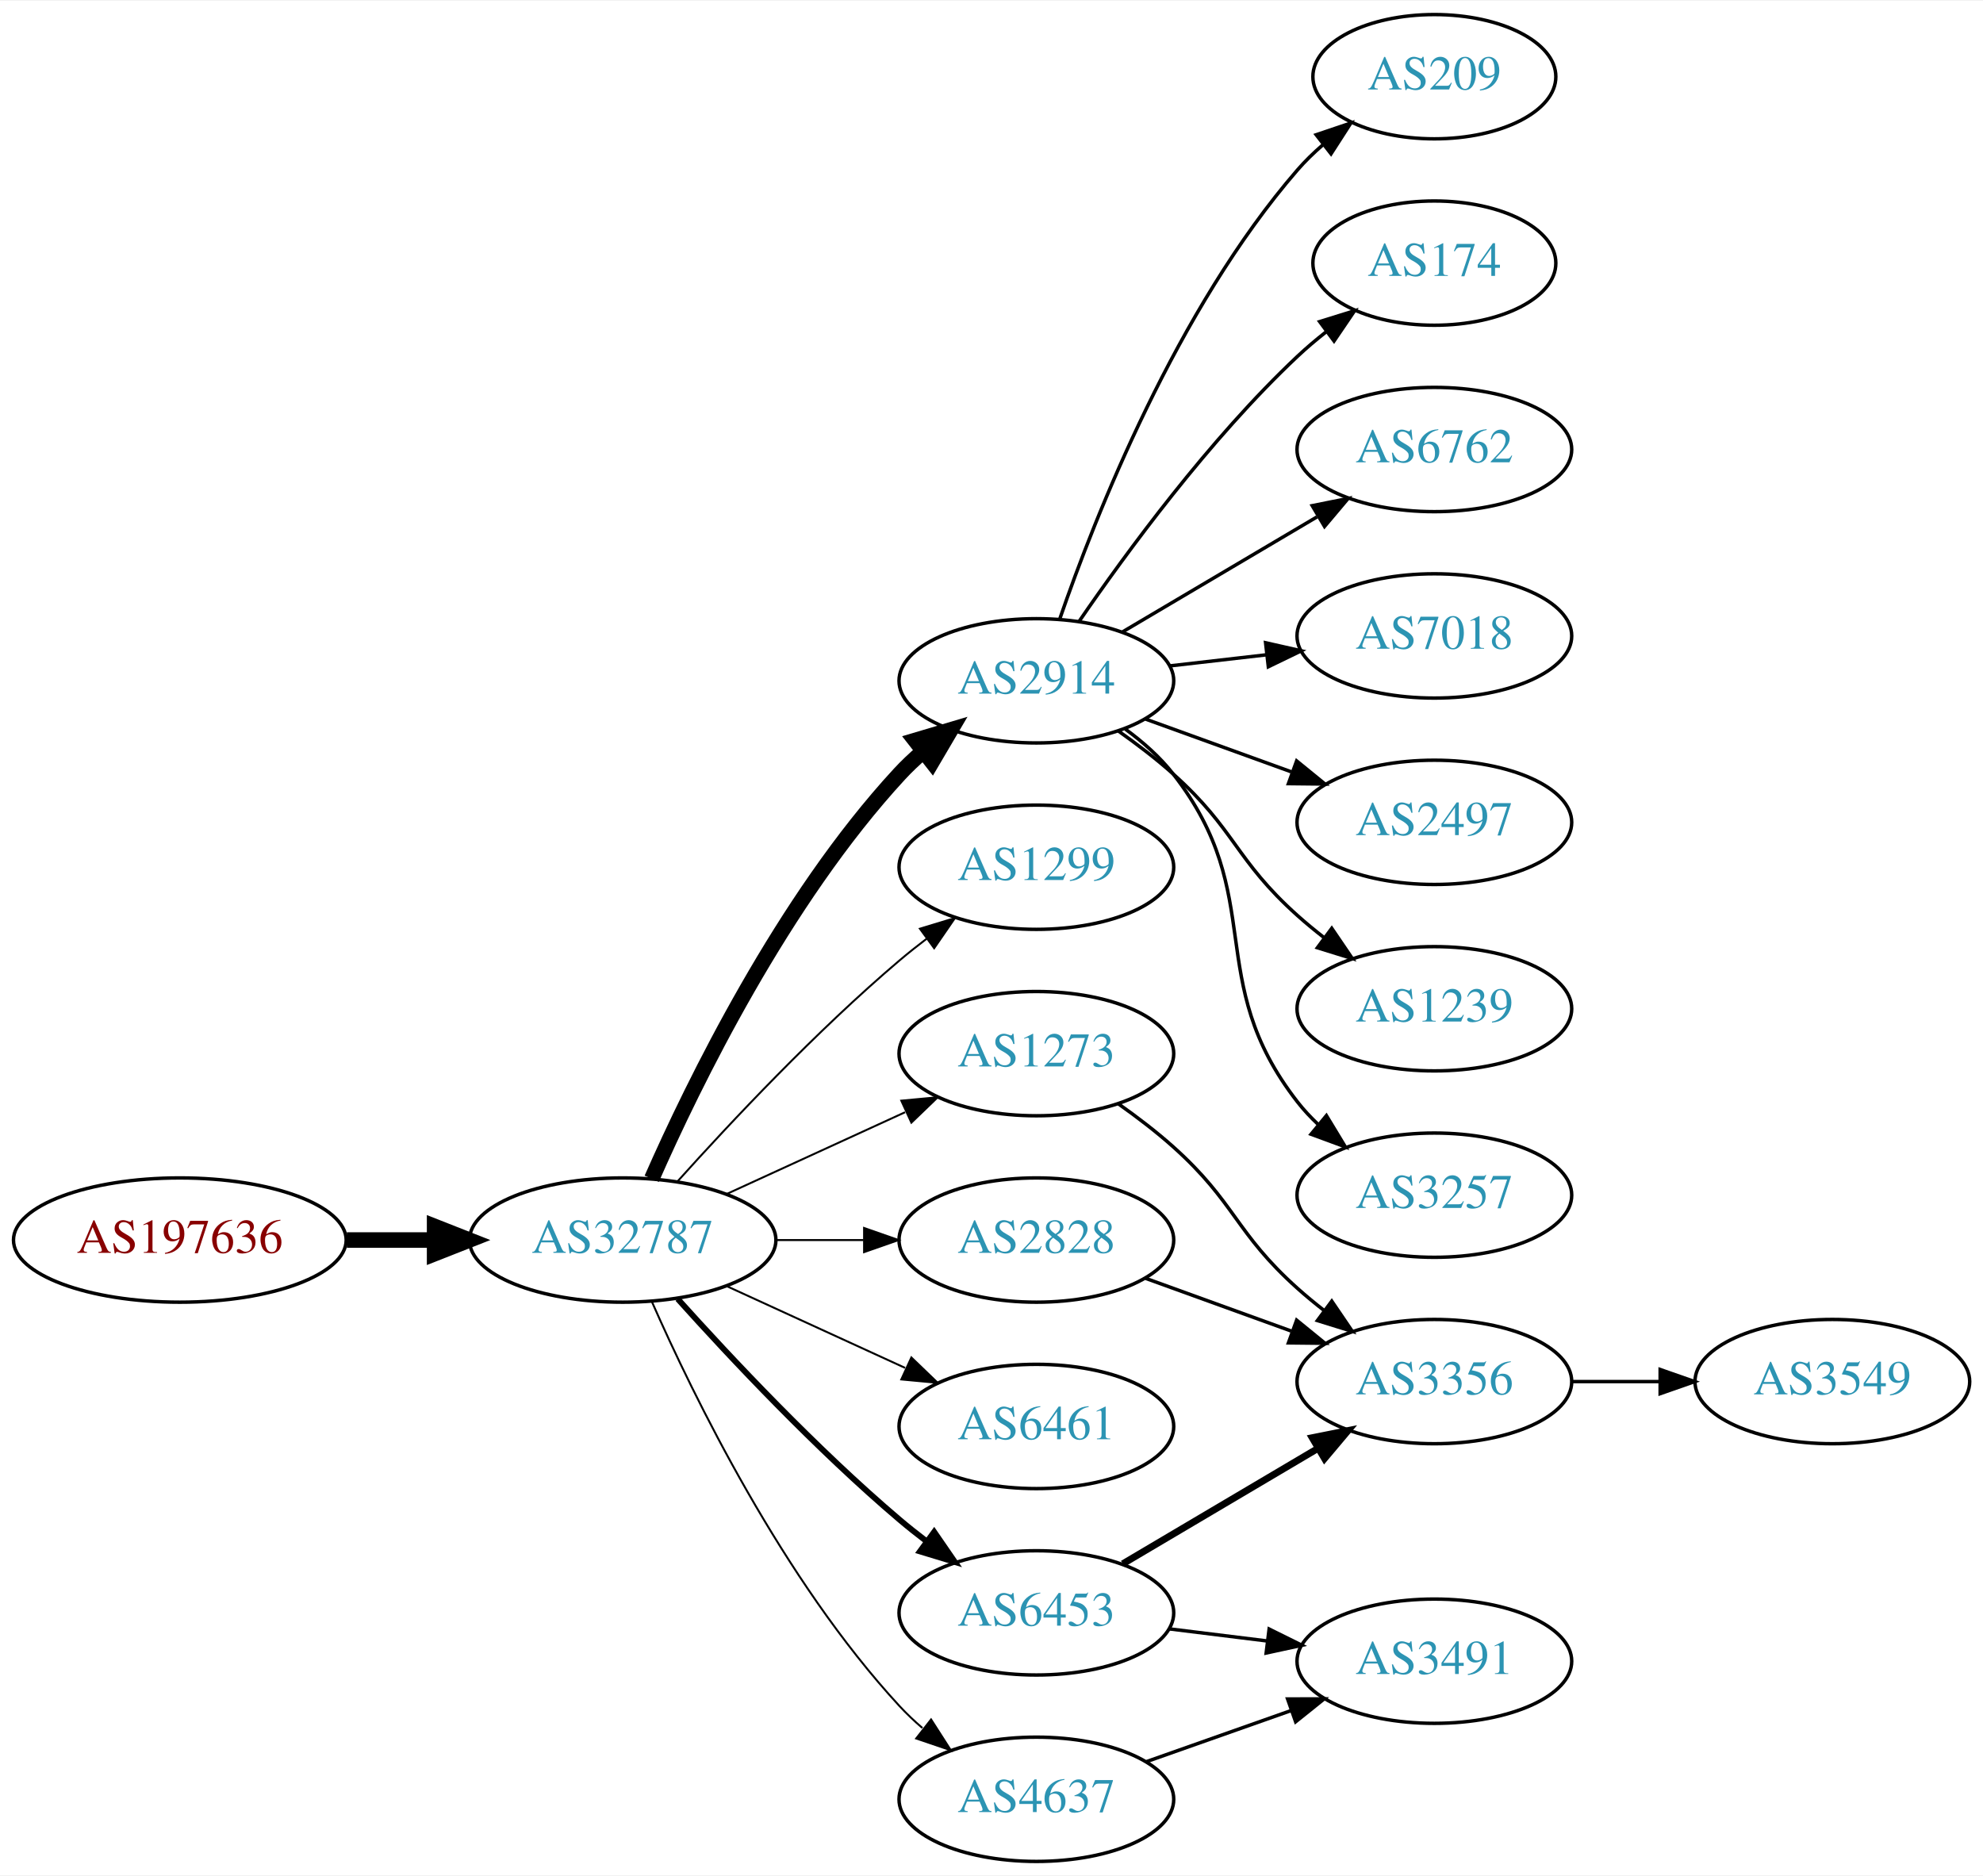
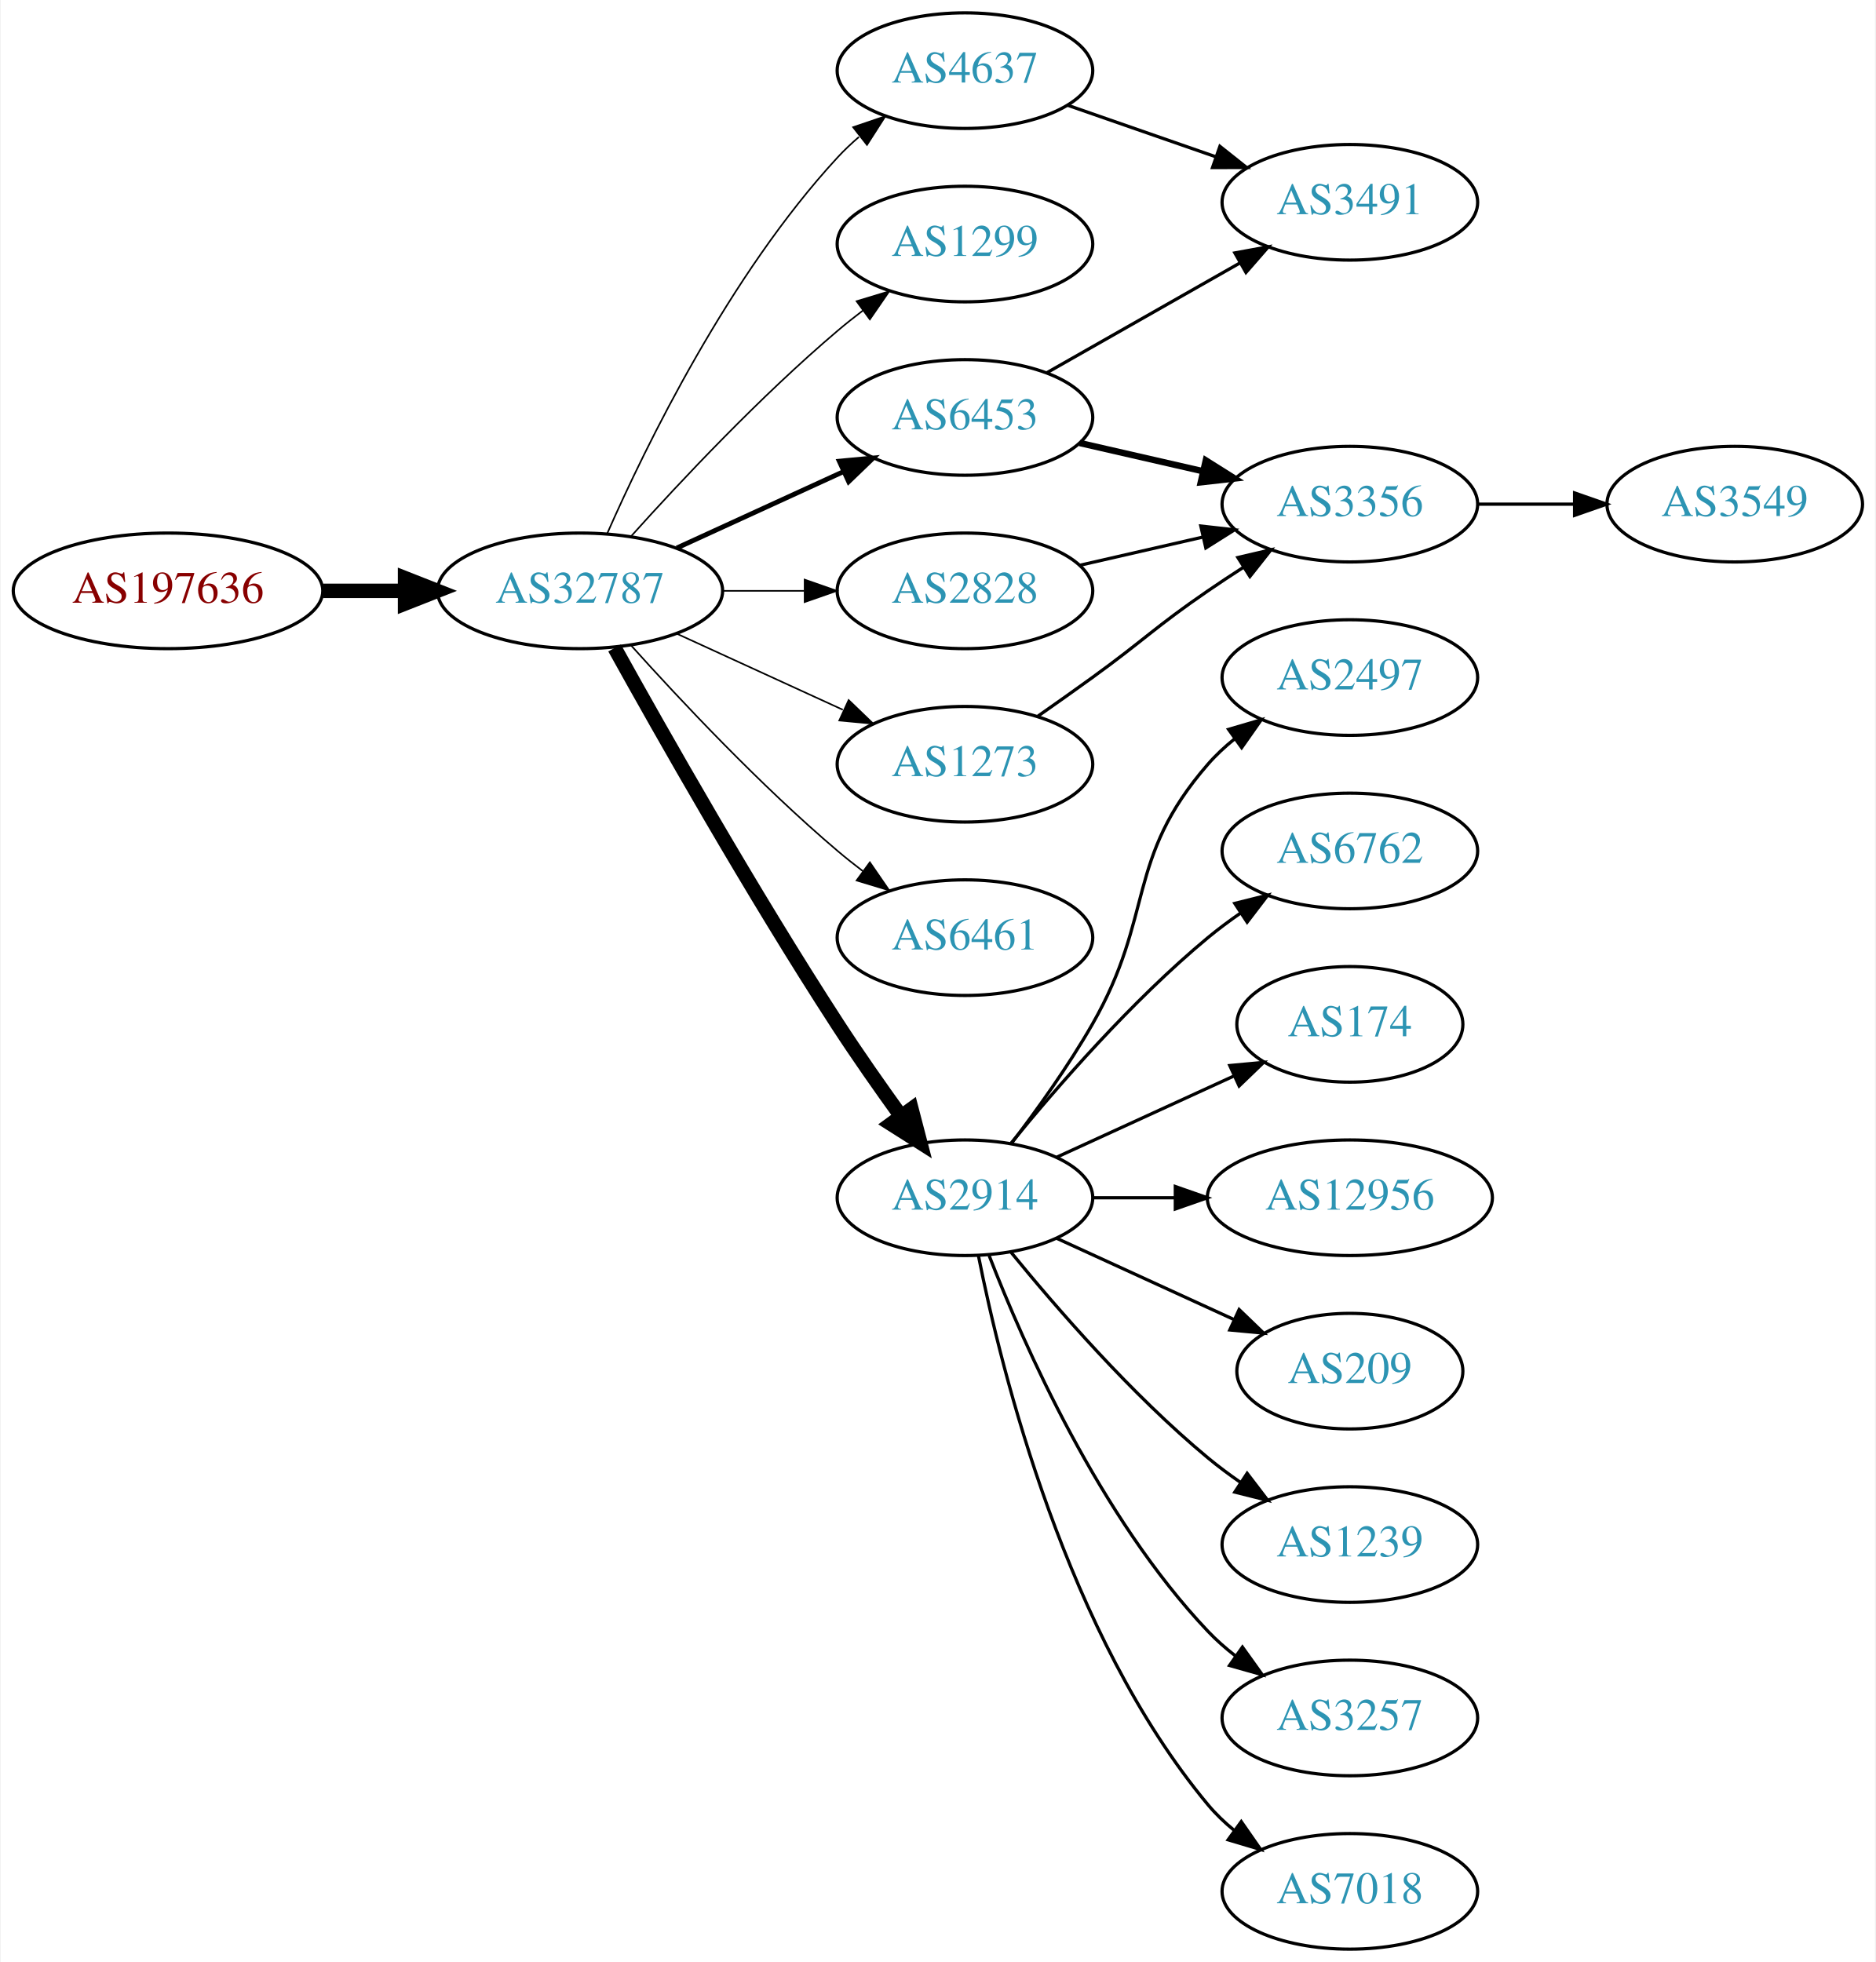
- <svg xmlns="http://www.w3.org/2000/svg" xmlns:xlink="http://www.w3.org/1999/xlink" width="574pt" height="543pt" viewBox="0.00 0.00 574.46 543.00">
-   <g id="graph0" class="graph" transform="scale(1 1) rotate(0) translate(4 539)">
-     <polygon fill="white" stroke="none" points="-4,4 -4,-539 570.463,-539 570.463,4 -4,4" />
+ <svg xmlns="http://www.w3.org/2000/svg" xmlns:xlink="http://www.w3.org/1999/xlink" width="584pt" height="611pt" viewBox="0.00 0.00 583.56 611.00">
+   <g id="graph0" class="graph" transform="scale(1 1) rotate(0) translate(4 607)">
+     <polygon fill="white" stroke="none" points="-4,4 -4,-607 579.562,-607 579.562,4 -4,4" />
    <g id="node1" class="node">
      <g id="a_node1">
        <a xlink:href="/asn/197636" xlink:title="AS197636 ~ AS1764 NextLayer: [AT]">
-           <ellipse fill="#ffffff" stroke="black" cx="48.096" cy="-180" rx="48.192" ry="18" />
-           <text text-anchor="middle" x="48.096" y="-176.3" font-family="Times,serif" font-size="14.00" fill="#880000">AS197636</text>
+           <ellipse fill="#ffffff" stroke="black" cx="48.096" cy="-423" rx="48.192" ry="18" />
+           <text text-anchor="middle" x="48.096" y="-419.3" font-family="Times,serif" font-size="14.00" fill="#880000">AS197636</text>
        </a>
      </g>
    </g>
    <g id="node2" class="node">
      <g id="a_node2">
        <a xlink:href="/asn/32787" xlink:title="AS32787 ~ Akamai Technologies, Inc. [US]">
-           <ellipse fill="#ffffff" stroke="black" cx="176.388" cy="-180" rx="44.393" ry="18" />
-           <text text-anchor="middle" x="176.388" y="-176.3" font-family="Times,serif" font-size="14.00" fill="#2c94b3">AS32787</text>
+           <ellipse fill="#ffffff" stroke="black" cx="176.388" cy="-423" rx="44.393" ry="18" />
+           <text text-anchor="middle" x="176.388" y="-419.3" font-family="Times,serif" font-size="14.00" fill="#2c94b3">AS32787</text>
        </a>
      </g>
    </g>
    <g id="edge1" class="edge">
-       <path fill="none" stroke="black" stroke-width="4.5" d="M96.481,-180C104.742,-180 113.386,-180 121.799,-180" />
-       <polygon fill="black" stroke="black" stroke-width="4.5" points="121.904,-183.938 131.904,-180 121.904,-176.063 121.904,-183.938" />
+       <path fill="none" stroke="black" stroke-width="4.5" d="M96.481,-423C104.742,-423 113.386,-423 121.799,-423" />
+       <polygon fill="black" stroke="black" stroke-width="4.5" points="121.904,-426.938 131.904,-423 121.904,-419.063 121.904,-426.938" />
    </g>
    <g id="node3" class="node">
      <g id="a_node3">
-         <a xlink:href="/asn/2914" xlink:title="AS2914 ~ NTT America, Inc. [US]">
-           <ellipse fill="#ffffff" stroke="black" cx="296.23" cy="-342" rx="39.794" ry="18" />
-           <text text-anchor="middle" x="296.23" y="-338.3" font-family="Times,serif" font-size="14.00" fill="#2c94b3">AS2914</text>
+         <a xlink:href="/asn/4637" xlink:title="AS4637 ~ Telstra Global [HK]">
+           <ellipse fill="#ffffff" stroke="black" cx="296.23" cy="-585" rx="39.794" ry="18" />
+           <text text-anchor="middle" x="296.23" y="-581.3" font-family="Times,serif" font-size="14.00" fill="#2c94b3">AS4637</text>
        </a>
      </g>
    </g>
    <g id="edge2" class="edge">
-       <path fill="none" stroke="black" stroke-width="4.5" d="M184.803,-197.761C196.872,-225.183 222.843,-278.473 256.584,-315 258.614,-317.198 260.853,-319.319 263.199,-321.34" />
-       <polygon fill="black" stroke="black" stroke-width="4.5" points="261.142,-324.73 271.443,-327.794 265.996,-318.529 261.142,-324.73" />
+       <path fill="none" stroke="black" stroke-width="0.5" d="M184.803,-440.761C196.872,-468.183 222.843,-521.473 256.584,-558 258.614,-560.198 260.853,-562.319 263.199,-564.34" />
+       <polygon fill="black" stroke="black" stroke-width="0.5" points="261.411,-567.386 271.443,-570.794 265.726,-561.874 261.411,-567.386" />
    </g>
    <g id="node4" class="node">
      <g id="a_node4">
        <a xlink:href="/asn/1299" xlink:title="AS1299 ~ Telia Carrier [EU]">
-           <ellipse fill="#ffffff" stroke="black" cx="296.23" cy="-288" rx="39.794" ry="18" />
-           <text text-anchor="middle" x="296.23" y="-284.3" font-family="Times,serif" font-size="14.00" fill="#2c94b3">AS1299</text>
+           <ellipse fill="#ffffff" stroke="black" cx="296.23" cy="-531" rx="39.794" ry="18" />
+           <text text-anchor="middle" x="296.23" y="-527.3" font-family="Times,serif" font-size="14.00" fill="#2c94b3">AS1299</text>
        </a>
      </g>
    </g>
    <g id="edge3" class="edge">
-       <path fill="none" stroke="black" stroke-width="0.562" d="M192.32,-197.044C207.646,-214.097 232.582,-240.65 256.584,-261 259.081,-263.117 261.741,-265.232 264.453,-267.293" />
-       <polygon fill="black" stroke="black" stroke-width="0.562" points="262.489,-270.194 272.629,-273.266 266.619,-264.541 262.489,-270.194" />
+       <path fill="none" stroke="black" stroke-width="0.5" d="M192.32,-440.044C207.646,-457.097 232.582,-483.65 256.584,-504 259.081,-506.117 261.741,-508.232 264.453,-510.293" />
+       <polygon fill="black" stroke="black" stroke-width="0.5" points="262.489,-513.194 272.629,-516.266 266.619,-507.541 262.489,-513.194" />
    </g>
    <g id="node5" class="node">
      <g id="a_node5">
        <a xlink:href="/asn/6453" xlink:title="AS6453 ~ TATA COMMUNICATIONS (AMERICA) INC [US]">
-           <ellipse fill="#ffffff" stroke="black" cx="296.23" cy="-72" rx="39.794" ry="18" />
-           <text text-anchor="middle" x="296.23" y="-68.3" font-family="Times,serif" font-size="14.00" fill="#2c94b3">AS6453</text>
+           <ellipse fill="#ffffff" stroke="black" cx="296.23" cy="-477" rx="39.794" ry="18" />
+           <text text-anchor="middle" x="296.23" y="-473.3" font-family="Times,serif" font-size="14.00" fill="#2c94b3">AS6453</text>
        </a>
      </g>
    </g>
    <g id="edge4" class="edge">
-       <path fill="none" stroke="black" stroke-width="1.688" d="M192.32,-162.956C207.646,-145.903 232.582,-119.35 256.584,-99 259.081,-96.883 261.741,-94.768 264.453,-92.707" />
-       <polygon fill="black" stroke="black" stroke-width="1.688" points="266.619,-95.459 272.629,-86.734 262.489,-89.806 266.619,-95.459" />
+       <path fill="none" stroke="black" stroke-width="1.5" d="M206.517,-436.348C222.128,-443.502 241.526,-452.391 258.198,-460.03" />
+       <polygon fill="black" stroke="black" stroke-width="1.5" points="257.101,-463.378 267.65,-464.362 260.017,-457.014 257.101,-463.378" />
    </g>
    <g id="node6" class="node">
      <g id="a_node6">
-         <a xlink:href="/asn/2828" xlink:title="AS2828 ~ XO-AS15 [US]">
-           <ellipse fill="#ffffff" stroke="black" cx="296.23" cy="-180" rx="39.794" ry="18" />
-           <text text-anchor="middle" x="296.23" y="-176.3" font-family="Times,serif" font-size="14.00" fill="#2c94b3">AS2828</text>
+         <a xlink:href="/asn/2914" xlink:title="AS2914 ~ NTT America, Inc. [US]">
+           <ellipse fill="#ffffff" stroke="black" cx="296.23" cy="-234" rx="39.794" ry="18" />
+           <text text-anchor="middle" x="296.23" y="-230.3" font-family="Times,serif" font-size="14.00" fill="#2c94b3">AS2914</text>
        </a>
      </g>
    </g>
    <g id="edge5" class="edge">
-       <path fill="none" stroke="black" stroke-width="0.562" d="M220.599,-180C228.911,-180 237.674,-180 246.156,-180" />
-       <polygon fill="black" stroke="black" stroke-width="0.562" points="246.315,-183.5 256.315,-180 246.315,-176.5 246.315,-183.5" />
+       <path fill="none" stroke="black" stroke-width="4.5" d="M187.141,-405.217C201.616,-379.099 229.949,-329.023 256.584,-288 262.768,-278.474 269.916,-268.283 276.37,-259.349" />
+       <polygon fill="black" stroke="black" stroke-width="4.5" points="279.579,-261.631 282.291,-251.232 273.217,-256.991 279.579,-261.631" />
    </g>
    <g id="node7" class="node">
      <g id="a_node7">
-         <a xlink:href="/asn/6461" xlink:title="AS6461 ~ Zayo Bandwidth [US]">
-           <ellipse fill="#ffffff" stroke="black" cx="296.23" cy="-126" rx="39.794" ry="18" />
-           <text text-anchor="middle" x="296.23" y="-122.3" font-family="Times,serif" font-size="14.00" fill="#2c94b3">AS6461</text>
+         <a xlink:href="/asn/1273" xlink:title="AS1273 ~ Vodafone Group PLC [EU]">
+           <ellipse fill="#ffffff" stroke="black" cx="296.23" cy="-369" rx="39.794" ry="18" />
+           <text text-anchor="middle" x="296.23" y="-365.3" font-family="Times,serif" font-size="14.00" fill="#2c94b3">AS1273</text>
        </a>
      </g>
    </g>
    <g id="edge6" class="edge">
-       <path fill="none" stroke="black" stroke-width="0.562" d="M206.517,-166.652C222.128,-159.498 241.526,-150.609 258.198,-142.97" />
-       <polygon fill="black" stroke="black" stroke-width="0.562" points="260.017,-145.986 267.65,-138.638 257.101,-139.622 260.017,-145.986" />
+       <path fill="none" stroke="black" stroke-width="0.5" d="M206.517,-409.652C222.128,-402.498 241.526,-393.609 258.198,-385.97" />
+       <polygon fill="black" stroke="black" stroke-width="0.5" points="260.017,-388.986 267.65,-381.638 257.101,-382.622 260.017,-388.986" />
    </g>
    <g id="node8" class="node">
      <g id="a_node8">
-         <a xlink:href="/asn/4637" xlink:title="AS4637 ~ Telstra Global [HK]">
-           <ellipse fill="#ffffff" stroke="black" cx="296.23" cy="-18" rx="39.794" ry="18" />
-           <text text-anchor="middle" x="296.23" y="-14.3" font-family="Times,serif" font-size="14.00" fill="#2c94b3">AS4637</text>
+         <a xlink:href="/asn/6461" xlink:title="AS6461 ~ Zayo Bandwidth [US]">
+           <ellipse fill="#ffffff" stroke="black" cx="296.23" cy="-315" rx="39.794" ry="18" />
+           <text text-anchor="middle" x="296.23" y="-311.3" font-family="Times,serif" font-size="14.00" fill="#2c94b3">AS6461</text>
        </a>
      </g>
    </g>
    <g id="edge7" class="edge">
-       <path fill="none" stroke="black" stroke-width="0.562" d="M184.803,-162.239C196.872,-134.817 222.843,-81.528 256.584,-45 258.614,-42.802 260.853,-40.681 263.199,-38.66" />
-       <polygon fill="black" stroke="black" stroke-width="0.562" points="265.726,-41.126 271.443,-32.206 261.411,-35.614 265.726,-41.126" />
+       <path fill="none" stroke="black" stroke-width="0.5" d="M192.32,-405.956C207.646,-388.903 232.582,-362.35 256.584,-342 259.081,-339.883 261.741,-337.768 264.453,-335.707" />
+       <polygon fill="black" stroke="black" stroke-width="0.5" points="266.619,-338.459 272.629,-329.734 262.489,-332.806 266.619,-338.459" />
    </g>
    <g id="node9" class="node">
      <g id="a_node9">
-         <a xlink:href="/asn/1273" xlink:title="AS1273 ~ Vodafone Group PLC [EU]">
-           <ellipse fill="#ffffff" stroke="black" cx="296.23" cy="-234" rx="39.794" ry="18" />
-           <text text-anchor="middle" x="296.23" y="-230.3" font-family="Times,serif" font-size="14.00" fill="#2c94b3">AS1273</text>
+         <a xlink:href="/asn/2828" xlink:title="AS2828 ~ XO-AS15 [US]">
+           <ellipse fill="#ffffff" stroke="black" cx="296.23" cy="-423" rx="39.794" ry="18" />
+           <text text-anchor="middle" x="296.23" y="-419.3" font-family="Times,serif" font-size="14.00" fill="#2c94b3">AS2828</text>
        </a>
      </g>
    </g>
    <g id="edge8" class="edge">
-       <path fill="none" stroke="black" stroke-width="0.562" d="M206.517,-193.348C222.128,-200.502 241.526,-209.391 258.198,-217.03" />
-       <polygon fill="black" stroke="black" stroke-width="0.562" points="257.101,-220.378 267.65,-221.362 260.017,-214.014 257.101,-220.378" />
+       <path fill="none" stroke="black" stroke-width="0.5" d="M220.599,-423C228.911,-423 237.674,-423 246.156,-423" />
+       <polygon fill="black" stroke="black" stroke-width="0.5" points="246.315,-426.5 256.315,-423 246.315,-419.5 246.315,-426.5" />
    </g>
    <g id="node10" class="node">
      <g id="a_node10">
-         <a xlink:href="/asn/6762" xlink:title="AS6762 ~ TELECOM ITALIA SPARKLE S.p.A. [IT]">
-           <ellipse fill="#ffffff" stroke="black" cx="411.523" cy="-409" rx="39.794" ry="18" />
-           <text text-anchor="middle" x="411.523" y="-405.3" font-family="Times,serif" font-size="14.00" fill="#2c94b3">AS6762</text>
+         <a xlink:href="/asn/3491" xlink:title="AS3491 ~ PCCW Global, Inc. [US]">
+           <ellipse fill="#ffffff" stroke="black" cx="416.073" cy="-544" rx="39.794" ry="18" />
+           <text text-anchor="middle" x="416.073" y="-540.3" font-family="Times,serif" font-size="14.00" fill="#2c94b3">AS3491</text>
        </a>
      </g>
    </g>
    <g id="edge9" class="edge">
-       <path fill="none" stroke="black" d="M321.257,-356.209C337.629,-365.891 359.516,-378.835 377.52,-389.482" />
-       <polygon fill="black" stroke="black" points="376.142,-392.734 386.531,-394.812 379.705,-386.708 376.142,-392.734" />
+       <path fill="none" stroke="black" d="M328.192,-574.228C342.289,-569.323 359.165,-563.452 374.278,-558.193" />
+       <polygon fill="black" stroke="black" points="375.614,-561.434 383.909,-554.843 373.314,-554.823 375.614,-561.434" />
+     </g>
+     <g id="edge11" class="edge">
+       <path fill="none" stroke="black" d="M321.647,-490.882C339.107,-500.809 362.807,-514.284 381.968,-525.178" />
+       <polygon fill="black" stroke="black" points="380.264,-528.235 390.687,-530.135 383.724,-522.15 380.264,-528.235" />
    </g>
    <g id="node11" class="node">
      <g id="a_node11">
-         <a xlink:href="/asn/7018" xlink:title="AS7018 ~ AT&amp;T Services, Inc. [US]">
-           <ellipse fill="#ffffff" stroke="black" cx="411.523" cy="-355" rx="39.794" ry="18" />
-           <text text-anchor="middle" x="411.523" y="-351.3" font-family="Times,serif" font-size="14.00" fill="#2c94b3">AS7018</text>
+         <a xlink:href="/asn/3356" xlink:title="AS3356 ~ Level 3 Parent, LLC [US]">
+           <ellipse fill="#ffffff" stroke="black" cx="416.073" cy="-450" rx="39.794" ry="18" />
+           <text text-anchor="middle" x="416.073" y="-446.3" font-family="Times,serif" font-size="14.00" fill="#2c94b3">AS3356</text>
        </a>
      </g>
    </g>
    <g id="edge10" class="edge">
-       <path fill="none" stroke="black" d="M334.955,-346.329C343.937,-347.359 353.635,-348.472 362.993,-349.546" />
-       <polygon fill="black" stroke="black" points="362.629,-353.027 372.963,-350.69 363.427,-346.073 362.629,-353.027" />
-     </g>
-     <g id="node12" class="node">
-       <g id="a_node12">
-         <a xlink:href="/asn/2497" xlink:title="AS2497 ~ Internet Initiative Japan Inc. [JP]">
-           <ellipse fill="#ffffff" stroke="black" cx="411.523" cy="-301" rx="39.794" ry="18" />
-           <text text-anchor="middle" x="411.523" y="-297.3" font-family="Times,serif" font-size="14.00" fill="#2c94b3">AS2497</text>
-         </a>
-       </g>
-     </g>
-     <g id="edge11" class="edge">
-       <path fill="none" stroke="black" d="M327.889,-330.905C340.861,-326.21 356.155,-320.676 370.035,-315.652" />
-       <polygon fill="black" stroke="black" points="371.628,-318.798 379.84,-312.104 369.246,-312.216 371.628,-318.798" />
+       <path fill="none" stroke="black" stroke-width="2" d="M331.949,-469.045C343.949,-466.296 357.57,-463.175 370.263,-460.267" />
+       <polygon fill="black" stroke="black" stroke-width="2" points="371.229,-463.636 380.194,-457.991 369.665,-456.813 371.229,-463.636" />
    </g>
    <g id="node13" class="node">
      <g id="a_node13">
-         <a xlink:href="/asn/1239" xlink:title="AS1239 ~ Sprint [US]">
-           <ellipse fill="#ffffff" stroke="black" cx="411.523" cy="-247" rx="39.794" ry="18" />
-           <text text-anchor="middle" x="411.523" y="-243.3" font-family="Times,serif" font-size="14.00" fill="#2c94b3">AS1239</text>
-         </a>
-       </g>
-     </g>
-     <g id="edge12" class="edge">
-       <path fill="none" stroke="black" d="M319.995,-327.454C325.394,-323.641 330.997,-319.367 335.877,-315 353.946,-298.828 353.807,-290.172 371.877,-274 374.316,-271.817 376.937,-269.656 379.623,-267.565" />
-       <polygon fill="black" stroke="black" points="381.801,-270.307 387.758,-261.546 377.638,-264.68 381.801,-270.307" />
+         <a xlink:href="/asn/174" xlink:title="AS174 ~ Cogent Communications [US]">
+           <ellipse fill="#ffffff" stroke="black" cx="416.073" cy="-288" rx="35.194" ry="18" />
+           <text text-anchor="middle" x="416.073" y="-284.3" font-family="Times,serif" font-size="14.00" fill="#2c94b3">AS174</text>
+         </a>
+       </g>
+     </g>
+     <g id="edge13" class="edge">
+       <path fill="none" stroke="black" d="M324.859,-246.661C341.275,-254.183 362.257,-263.798 379.854,-271.861" />
+       <polygon fill="black" stroke="black" points="378.682,-275.174 389.231,-276.158 381.598,-268.811 378.682,-275.174" />
    </g>
    <g id="node14" class="node">
      <g id="a_node14">
-         <a xlink:href="/asn/3257" xlink:title="AS3257 ~ GTT [DE]">
-           <ellipse fill="#ffffff" stroke="black" cx="411.523" cy="-193" rx="39.794" ry="18" />
-           <text text-anchor="middle" x="411.523" y="-189.3" font-family="Times,serif" font-size="14.00" fill="#2c94b3">AS3257</text>
-         </a>
-       </g>
-     </g>
-     <g id="edge13" class="edge">
-       <path fill="none" stroke="black" d="M322.012,-328.005C327.096,-324.281 332.055,-319.908 335.877,-315 363.617,-279.375 344.136,-255.625 371.877,-220 373.668,-217.699 375.709,-215.516 377.896,-213.462" />
-       <polygon fill="black" stroke="black" points="380.251,-216.057 385.741,-206.995 375.798,-210.656 380.251,-216.057" />
+         <a xlink:href="/asn/12956" xlink:title="AS12956 ~ TELXIUS [ES]">
+           <ellipse fill="#ffffff" stroke="black" cx="416.073" cy="-234" rx="44.393" ry="18" />
+           <text text-anchor="middle" x="416.073" y="-230.3" font-family="Times,serif" font-size="14.00" fill="#2c94b3">AS12956</text>
+         </a>
+       </g>
+     </g>
+     <g id="edge14" class="edge">
+       <path fill="none" stroke="black" d="M336.143,-234C344.245,-234 352.921,-234 361.447,-234" />
+       <polygon fill="black" stroke="black" points="361.725,-237.5 371.725,-234 361.724,-230.5 361.725,-237.5" />
    </g>
    <g id="node15" class="node">
      <g id="a_node15">
        <a xlink:href="/asn/209" xlink:title="AS209 ~ CenturyLink Communications, LLC [US]">
-           <ellipse fill="#ffffff" stroke="black" cx="411.523" cy="-517" rx="35.194" ry="18" />
-           <text text-anchor="middle" x="411.523" y="-513.3" font-family="Times,serif" font-size="14.00" fill="#2c94b3">AS209</text>
-         </a>
-       </g>
-     </g>
-     <g id="edge14" class="edge">
-       <path fill="none" stroke="black" d="M303.058,-360.072C313.301,-389.751 336.822,-449.55 371.877,-490 374.074,-492.536 376.559,-494.952 379.183,-497.222" />
-       <polygon fill="black" stroke="black" points="377.284,-500.179 387.323,-503.565 381.587,-494.658 377.284,-500.179" />
+           <ellipse fill="#ffffff" stroke="black" cx="416.073" cy="-180" rx="35.194" ry="18" />
+           <text text-anchor="middle" x="416.073" y="-176.3" font-family="Times,serif" font-size="14.00" fill="#2c94b3">AS209</text>
+         </a>
+       </g>
+     </g>
+     <g id="edge15" class="edge">
+       <path fill="none" stroke="black" d="M324.859,-221.339C341.275,-213.817 362.257,-204.202 379.854,-196.139" />
+       <polygon fill="black" stroke="black" points="381.598,-199.189 389.231,-191.842 378.682,-192.826 381.598,-199.189" />
    </g>
    <g id="node16" class="node">
      <g id="a_node16">
-         <a xlink:href="/asn/174" xlink:title="AS174 ~ Cogent Communications [US]">
-           <ellipse fill="#ffffff" stroke="black" cx="411.523" cy="-463" rx="35.194" ry="18" />
-           <text text-anchor="middle" x="411.523" y="-459.3" font-family="Times,serif" font-size="14.00" fill="#2c94b3">AS174</text>
-         </a>
-       </g>
-     </g>
-     <g id="edge15" class="edge">
-       <path fill="none" stroke="black" d="M308.587,-359.183C322.196,-379.028 346.374,-412.015 371.877,-436 374.459,-438.429 377.274,-440.808 380.168,-443.086" />
-       <polygon fill="black" stroke="black" points="378.292,-446.052 388.411,-449.192 382.459,-440.427 378.292,-446.052" />
+         <a xlink:href="/asn/1239" xlink:title="AS1239 ~ Sprint [US]">
+           <ellipse fill="#ffffff" stroke="black" cx="416.073" cy="-126" rx="39.794" ry="18" />
+           <text text-anchor="middle" x="416.073" y="-122.3" font-family="Times,serif" font-size="14.00" fill="#2c94b3">AS1239</text>
+         </a>
+       </g>
+     </g>
+     <g id="edge16" class="edge">
+       <path fill="none" stroke="black" d="M310.649,-216.935C324.764,-199.625 348.178,-172.655 371.877,-153 375.093,-150.332 378.594,-147.73 382.164,-145.259" />
+       <polygon fill="black" stroke="black" points="384.088,-148.183 390.52,-139.764 380.242,-142.334 384.088,-148.183" />
    </g>
    <g id="node17" class="node">
      <g id="a_node17">
-         <a xlink:href="/asn/3356" xlink:title="AS3356 ~ Level 3 Parent, LLC [US]">
-           <ellipse fill="#ffffff" stroke="black" cx="411.523" cy="-139" rx="39.794" ry="18" />
-           <text text-anchor="middle" x="411.523" y="-135.3" font-family="Times,serif" font-size="14.00" fill="#2c94b3">AS3356</text>
-         </a>
-       </g>
-     </g>
-     <g id="edge16" class="edge">
-       <path fill="none" stroke="black" stroke-width="2" d="M321.257,-86.209C337.629,-95.891 359.516,-108.835 377.52,-119.482" />
-       <polygon fill="black" stroke="black" stroke-width="2" points="376.142,-122.734 386.531,-124.812 379.705,-116.708 376.142,-122.734" />
+         <a xlink:href="/asn/3257" xlink:title="AS3257 ~ GTT [DE]">
+           <ellipse fill="#ffffff" stroke="black" cx="416.073" cy="-72" rx="39.794" ry="18" />
+           <text text-anchor="middle" x="416.073" y="-68.3" font-family="Times,serif" font-size="14.00" fill="#2c94b3">AS3257</text>
+         </a>
+       </g>
+     </g>
+     <g id="edge17" class="edge">
+       <path fill="none" stroke="black" d="M303.753,-216.006C314.504,-188.272 338.161,-134.571 371.877,-99 374.462,-96.272 377.38,-93.706 380.448,-91.323" />
+       <polygon fill="black" stroke="black" points="382.627,-94.07 388.797,-85.457 378.602,-88.342 382.627,-94.07" />
    </g>
    <g id="node18" class="node">
      <g id="a_node18">
-         <a xlink:href="/asn/3491" xlink:title="AS3491 ~ PCCW Global, Inc. [US]">
-           <ellipse fill="#ffffff" stroke="black" cx="411.523" cy="-58" rx="39.794" ry="18" />
-           <text text-anchor="middle" x="411.523" y="-54.3" font-family="Times,serif" font-size="14.00" fill="#2c94b3">AS3491</text>
-         </a>
-       </g>
-     </g>
-     <g id="edge17" class="edge">
-       <path fill="none" stroke="black" d="M334.64,-67.377C343.728,-66.254 353.566,-65.038 363.05,-63.866" />
-       <polygon fill="black" stroke="black" points="363.657,-67.318 373.152,-62.618 362.798,-60.371 363.657,-67.318" />
-     </g>
-     <g id="edge19" class="edge">
-       <path fill="none" stroke="black" d="M327.889,-168.905C340.861,-164.21 356.155,-158.676 370.035,-153.652" />
-       <polygon fill="black" stroke="black" points="371.628,-156.798 379.84,-150.104 369.246,-150.216 371.628,-156.798" />
-     </g>
-     <g id="edge20" class="edge">
-       <path fill="none" stroke="black" d="M328.188,-28.93C341.051,-33.472 356.157,-38.805 369.894,-43.655" />
-       <polygon fill="black" stroke="black" points="369.008,-47.054 379.603,-47.083 371.338,-40.453 369.008,-47.054" />
-     </g>
-     <g id="edge21" class="edge">
-       <path fill="none" stroke="black" d="M319.995,-219.454C325.394,-215.641 330.997,-211.367 335.877,-207 353.946,-190.828 353.807,-182.172 371.877,-166 374.316,-163.817 376.937,-161.656 379.623,-159.565" />
-       <polygon fill="black" stroke="black" points="381.801,-162.307 387.758,-153.546 377.638,-156.68 381.801,-162.307" />
+         <a xlink:href="/asn/7018" xlink:title="AS7018 ~ AT&amp;T Services, Inc. [US]">
+           <ellipse fill="#ffffff" stroke="black" cx="416.073" cy="-18" rx="39.794" ry="18" />
+           <text text-anchor="middle" x="416.073" y="-14.3" font-family="Times,serif" font-size="14.00" fill="#2c94b3">AS7018</text>
+         </a>
+       </g>
+     </g>
+     <g id="edge18" class="edge">
+       <path fill="none" stroke="black" d="M300.429,-215.927C307.592,-179.859 327.867,-97.875 371.877,-45 374.281,-42.111 377.078,-39.437 380.07,-36.987" />
+       <polygon fill="black" stroke="black" points="382.26,-39.722 388.313,-31.027 378.159,-34.05 382.26,-39.722" />
    </g>
    <g id="node19" class="node">
      <g id="a_node19">
+         <a xlink:href="/asn/2497" xlink:title="AS2497 ~ Internet Initiative Japan Inc. [JP]">
+           <ellipse fill="#ffffff" stroke="black" cx="416.073" cy="-396" rx="39.794" ry="18" />
+           <text text-anchor="middle" x="416.073" y="-392.3" font-family="Times,serif" font-size="14.00" fill="#2c94b3">AS2497</text>
+         </a>
+       </g>
+     </g>
+     <g id="edge19" class="edge">
+       <path fill="none" stroke="black" d="M310.691,-250.913C318.584,-261.27 328.434,-274.992 335.877,-288 355.441,-322.194 346.043,-339.258 371.877,-369 374.341,-371.838 377.178,-374.477 380.196,-376.906" />
+       <polygon fill="black" stroke="black" points="378.306,-379.858 388.474,-382.836 382.383,-374.167 378.306,-379.858" />
+     </g>
+     <g id="node20" class="node">
+       <g id="a_node20">
+         <a xlink:href="/asn/6762" xlink:title="AS6762 ~ TELECOM ITALIA SPARKLE S.p.A. [IT]">
+           <ellipse fill="#ffffff" stroke="black" cx="416.073" cy="-342" rx="39.794" ry="18" />
+           <text text-anchor="middle" x="416.073" y="-338.3" font-family="Times,serif" font-size="14.00" fill="#2c94b3">AS6762</text>
+         </a>
+       </g>
+     </g>
+     <g id="edge20" class="edge">
+       <path fill="none" stroke="black" d="M310.649,-251.065C324.764,-268.375 348.178,-295.345 371.877,-315 375.093,-317.668 378.594,-320.27 382.164,-322.741" />
+       <polygon fill="black" stroke="black" points="380.242,-325.666 390.52,-328.236 384.088,-319.817 380.242,-325.666" />
+     </g>
+     <g id="edge21" class="edge">
+       <path fill="none" stroke="black" d="M318.987,-384.009C324.522,-387.879 330.44,-392.064 335.877,-396 352.076,-407.729 355.382,-411.689 371.877,-423 375.405,-425.419 379.142,-427.889 382.884,-430.302" />
+       <polygon fill="black" stroke="black" points="381.205,-433.382 391.524,-435.784 384.955,-427.472 381.205,-433.382" />
+     </g>
+     <g id="edge22" class="edge">
+       <path fill="none" stroke="black" d="M331.949,-430.955C343.949,-433.704 357.57,-436.825 370.263,-439.733" />
+       <polygon fill="black" stroke="black" points="369.665,-443.187 380.194,-442.009 371.229,-436.364 369.665,-443.187" />
+     </g>
+     <g id="node12" class="node">
+       <g id="a_node12">
        <a xlink:href="/asn/3549" xlink:title="AS3549 ~ Level 3 Parent, LLC [US]">
-           <ellipse fill="#ffffff" stroke="black" cx="526.816" cy="-139" rx="39.794" ry="18" />
-           <text text-anchor="middle" x="526.816" y="-135.3" font-family="Times,serif" font-size="14.00" fill="#2c94b3">AS3549</text>
-         </a>
-       </g>
-     </g>
-     <g id="edge18" class="edge">
-       <path fill="none" stroke="black" d="M451.195,-139C459.398,-139 468.162,-139 476.694,-139" />
-       <polygon fill="black" stroke="black" points="476.934,-142.5 486.934,-139 476.933,-135.5 476.934,-142.5" />
+           <ellipse fill="#ffffff" stroke="black" cx="535.915" cy="-450" rx="39.794" ry="18" />
+           <text text-anchor="middle" x="535.915" y="-446.3" font-family="Times,serif" font-size="14.00" fill="#2c94b3">AS3549</text>
+         </a>
+       </g>
+     </g>
+     <g id="edge12" class="edge">
+       <path fill="none" stroke="black" d="M455.985,-450C465.539,-450 475.888,-450 485.851,-450" />
+       <polygon fill="black" stroke="black" points="486.043,-453.5 496.043,-450 486.043,-446.5 486.043,-453.5" />
    </g>
  </g>
</svg>
